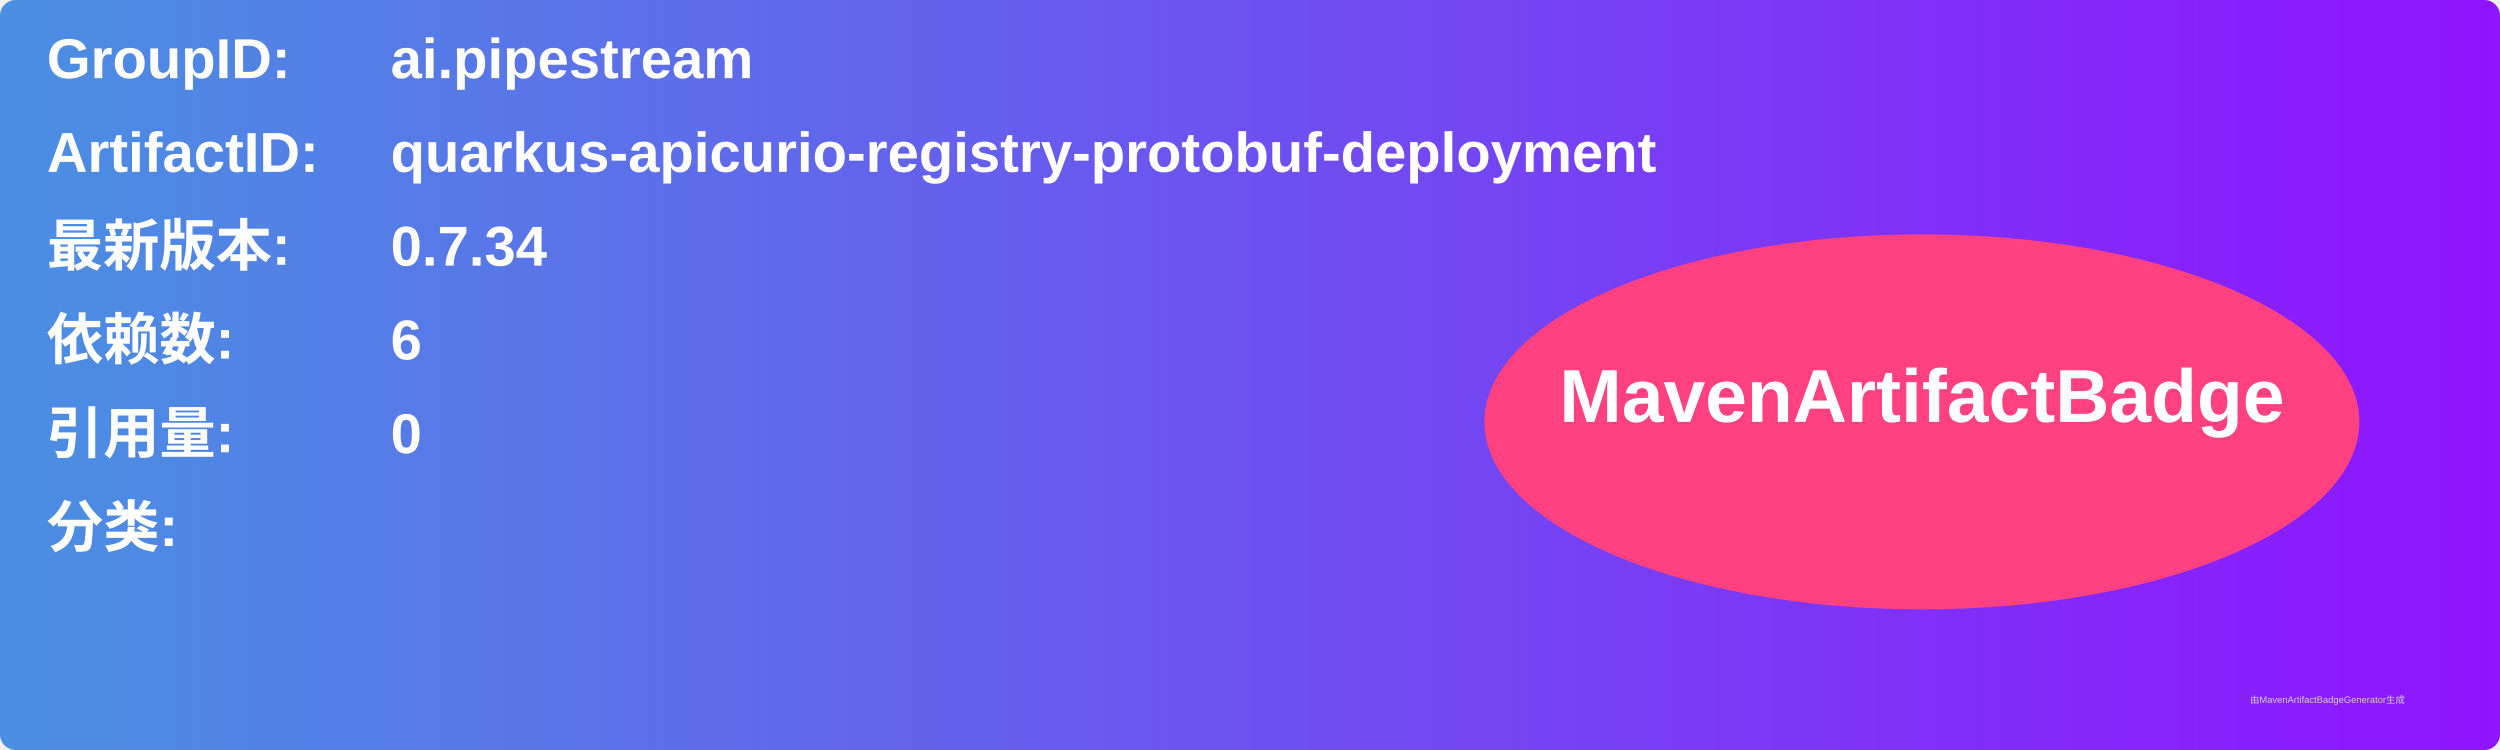
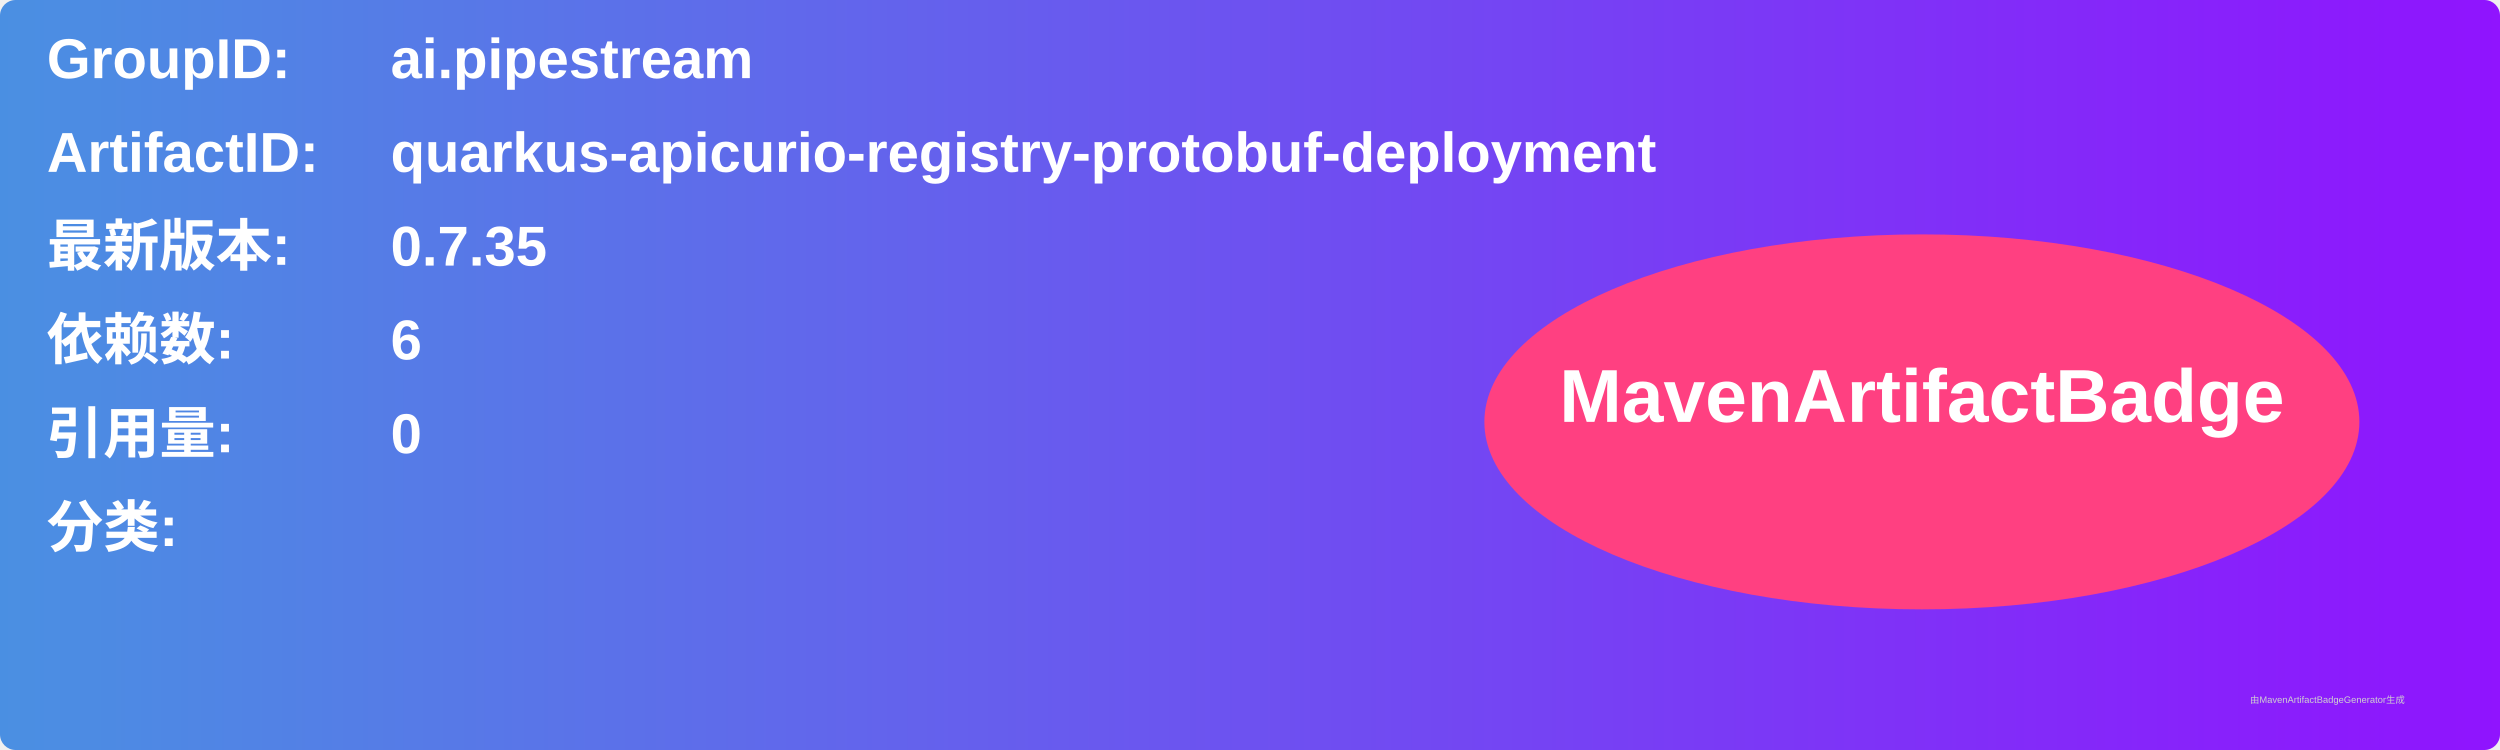
<svg xmlns="http://www.w3.org/2000/svg" width="800" height="240" viewBox="0 0 800 240">
  <linearGradient id="grad" x1="0%" y1="0%" x2="100%" y2="0%">
    <stop offset="0%" stop-color="#4a90e2" />
    <stop offset="100%" stop-color="#9013fe" />
  </linearGradient>
  <rect width="100%" height="100%" rx="5" ry="5" fill="url(#grad)" />
  <g transform="translate(15, 15)">
    <text x="0" y="10" font-family="Arial" font-size="18" fill="white" font-weight="bold" width="260">GroupID:</text>
    <text x="110" y="10" font-family="Arial" font-size="18" fill="white" font-weight="bold" width="460">ai.pipestream</text>
    <text x="0" y="40" font-family="Arial" font-size="18" fill="white" font-weight="bold" width="260">ArtifactID:</text>
    <text x="110" y="40" font-family="Arial" font-size="18" fill="white" font-weight="bold" width="460">quarkus-apicurio-registry-protobuf-deployment</text>
    <text x="0" y="70" font-family="Arial" font-size="18" fill="white" font-weight="bold">最新版本:</text>
    <text x="110" y="70" font-family="Arial" font-size="18" fill="white" font-weight="bold">
-       <tspan font-weight="bold">0.7.34</tspan>
+       <tspan font-weight="bold">0.7.35</tspan>
    </text>
    <text x="0" y="100" font-family="Arial" font-size="18" fill="white" font-weight="bold">依赖数: </text>
    <text x="110" y="100" font-family="Arial" font-size="18" fill="white">
      <tspan font-weight="bold">6</tspan>
    </text>
    <text x="0" y="130" font-family="Arial" font-size="18" fill="white" font-weight="bold">引用量: </text>
    <text x="110" y="130" font-family="Arial" font-size="18" fill="white">
      <tspan font-weight="bold">0</tspan>
    </text>
    <text x="0" y="160" font-family="Arial" font-size="18" fill="white" font-weight="bold">分类:</text>
    <text x="10" y="190" font-family="Arial" font-size="10" fill="white">
      <tspan font-weight="bold" />
    </text>
    <ellipse cx="600" cy="120" rx="140" ry="60" fill="#ff4081" />
    <text x="600" y="120" text-anchor="middle" font-family="Arial" font-size="24" fill="white" font-weight="bold">MavenArtifactBadge</text>
  </g>
  <text x="720" y="225" font-family="Arial" font-size="3" fill="#d0d0d0">由MavenArtifactBadgeGenerator生成</text>
</svg>
